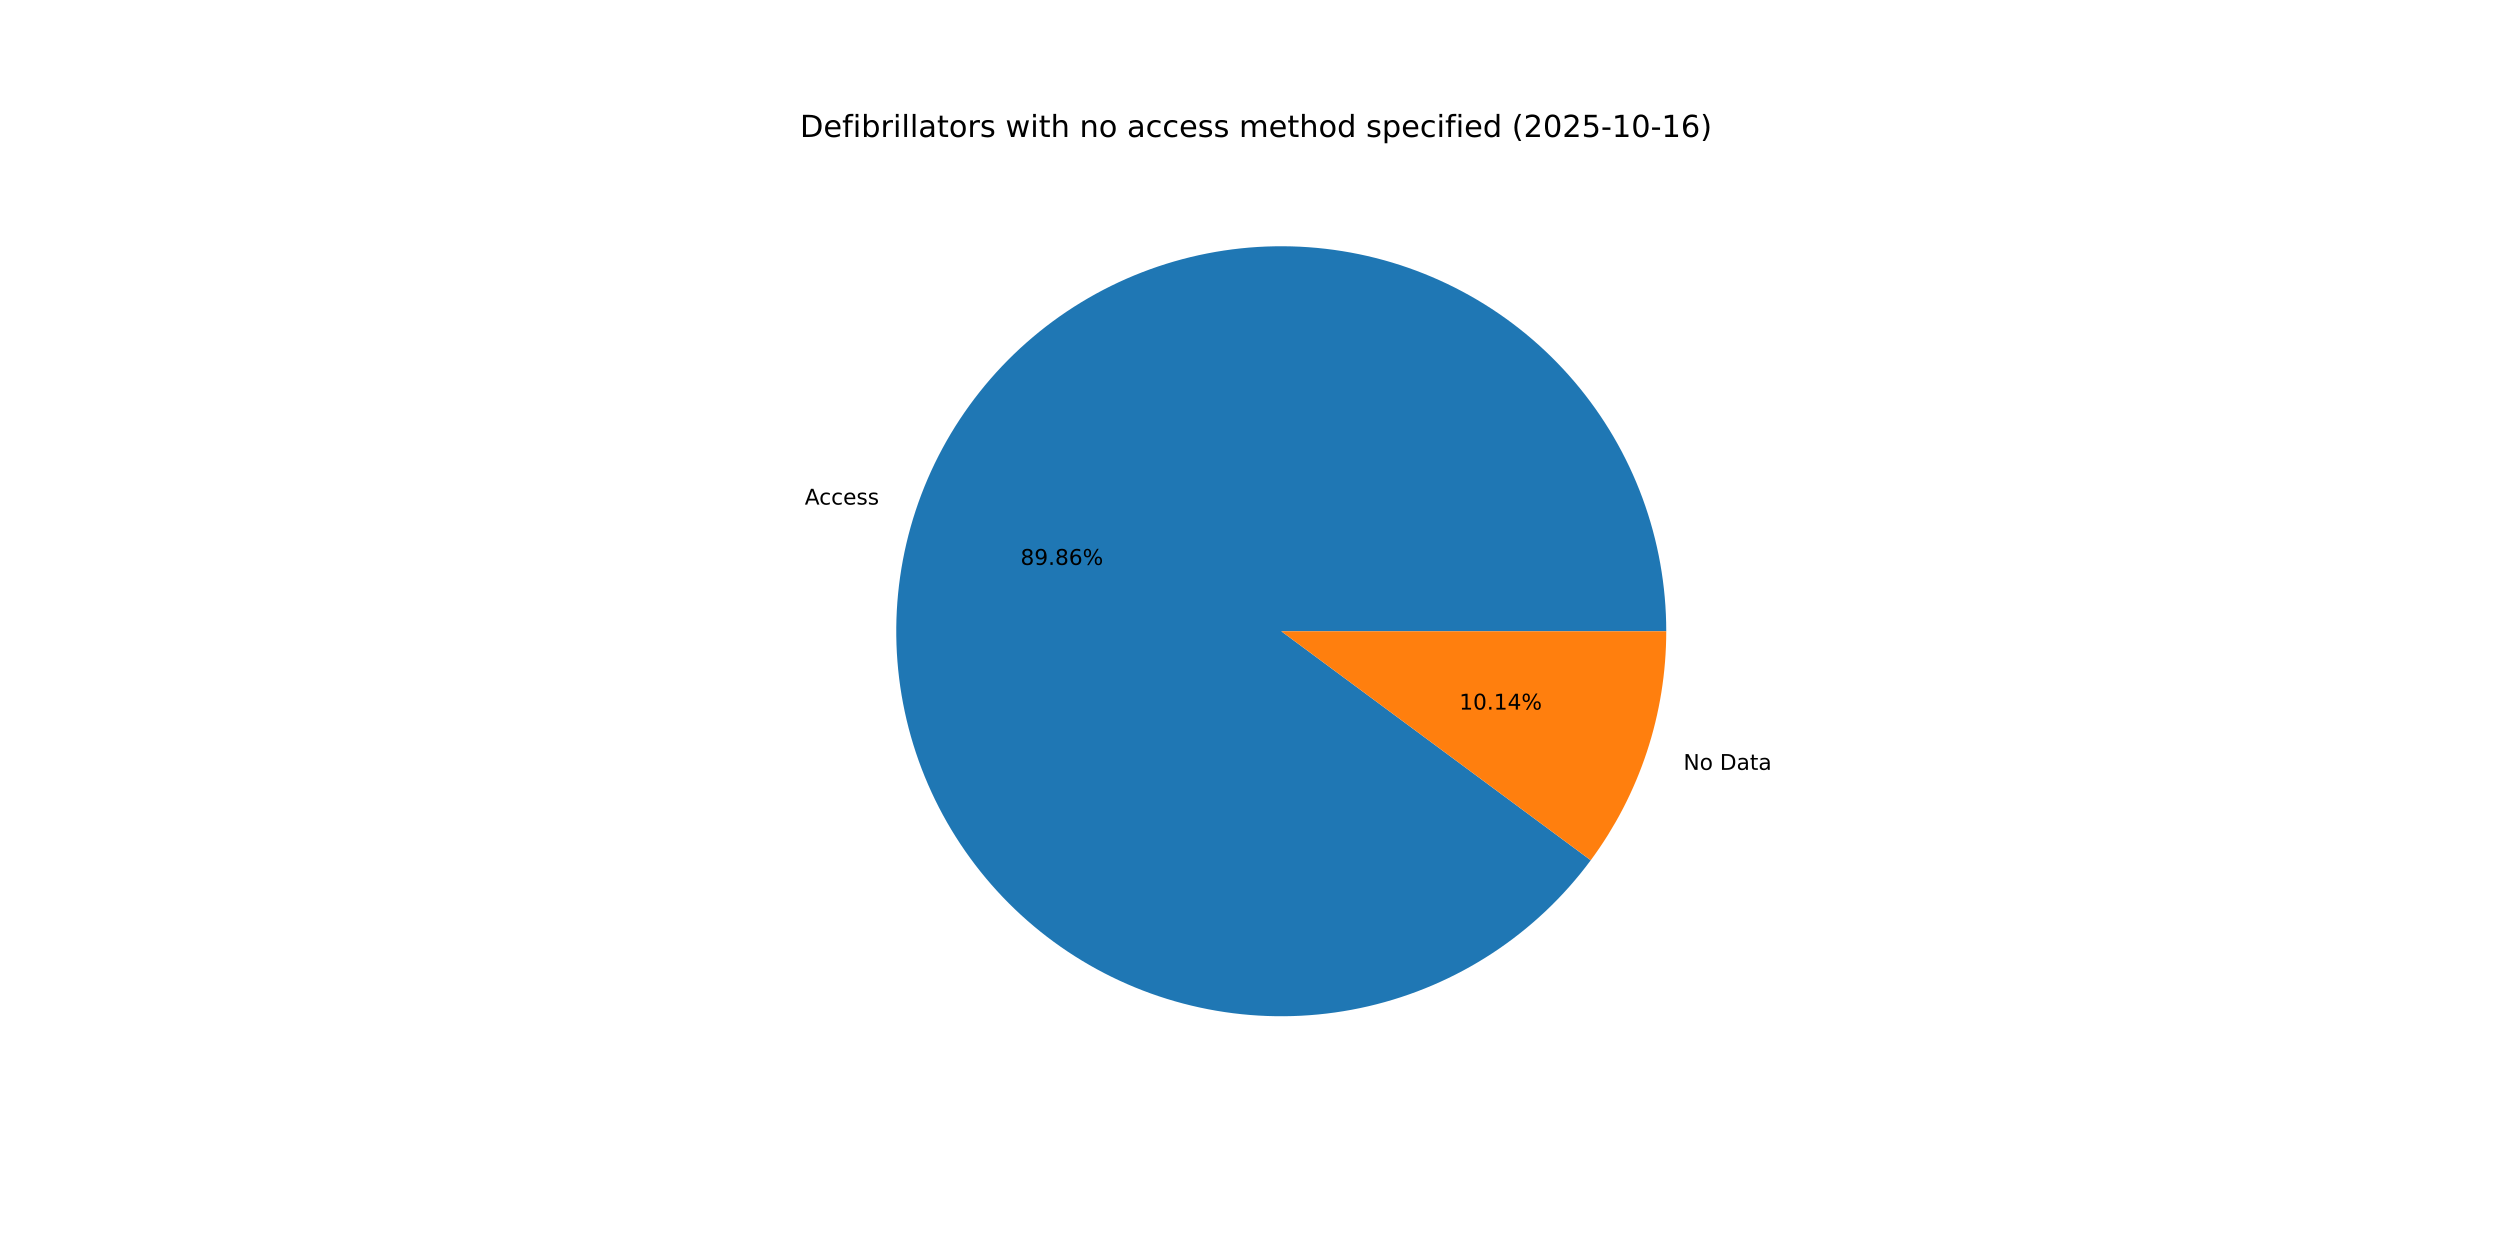
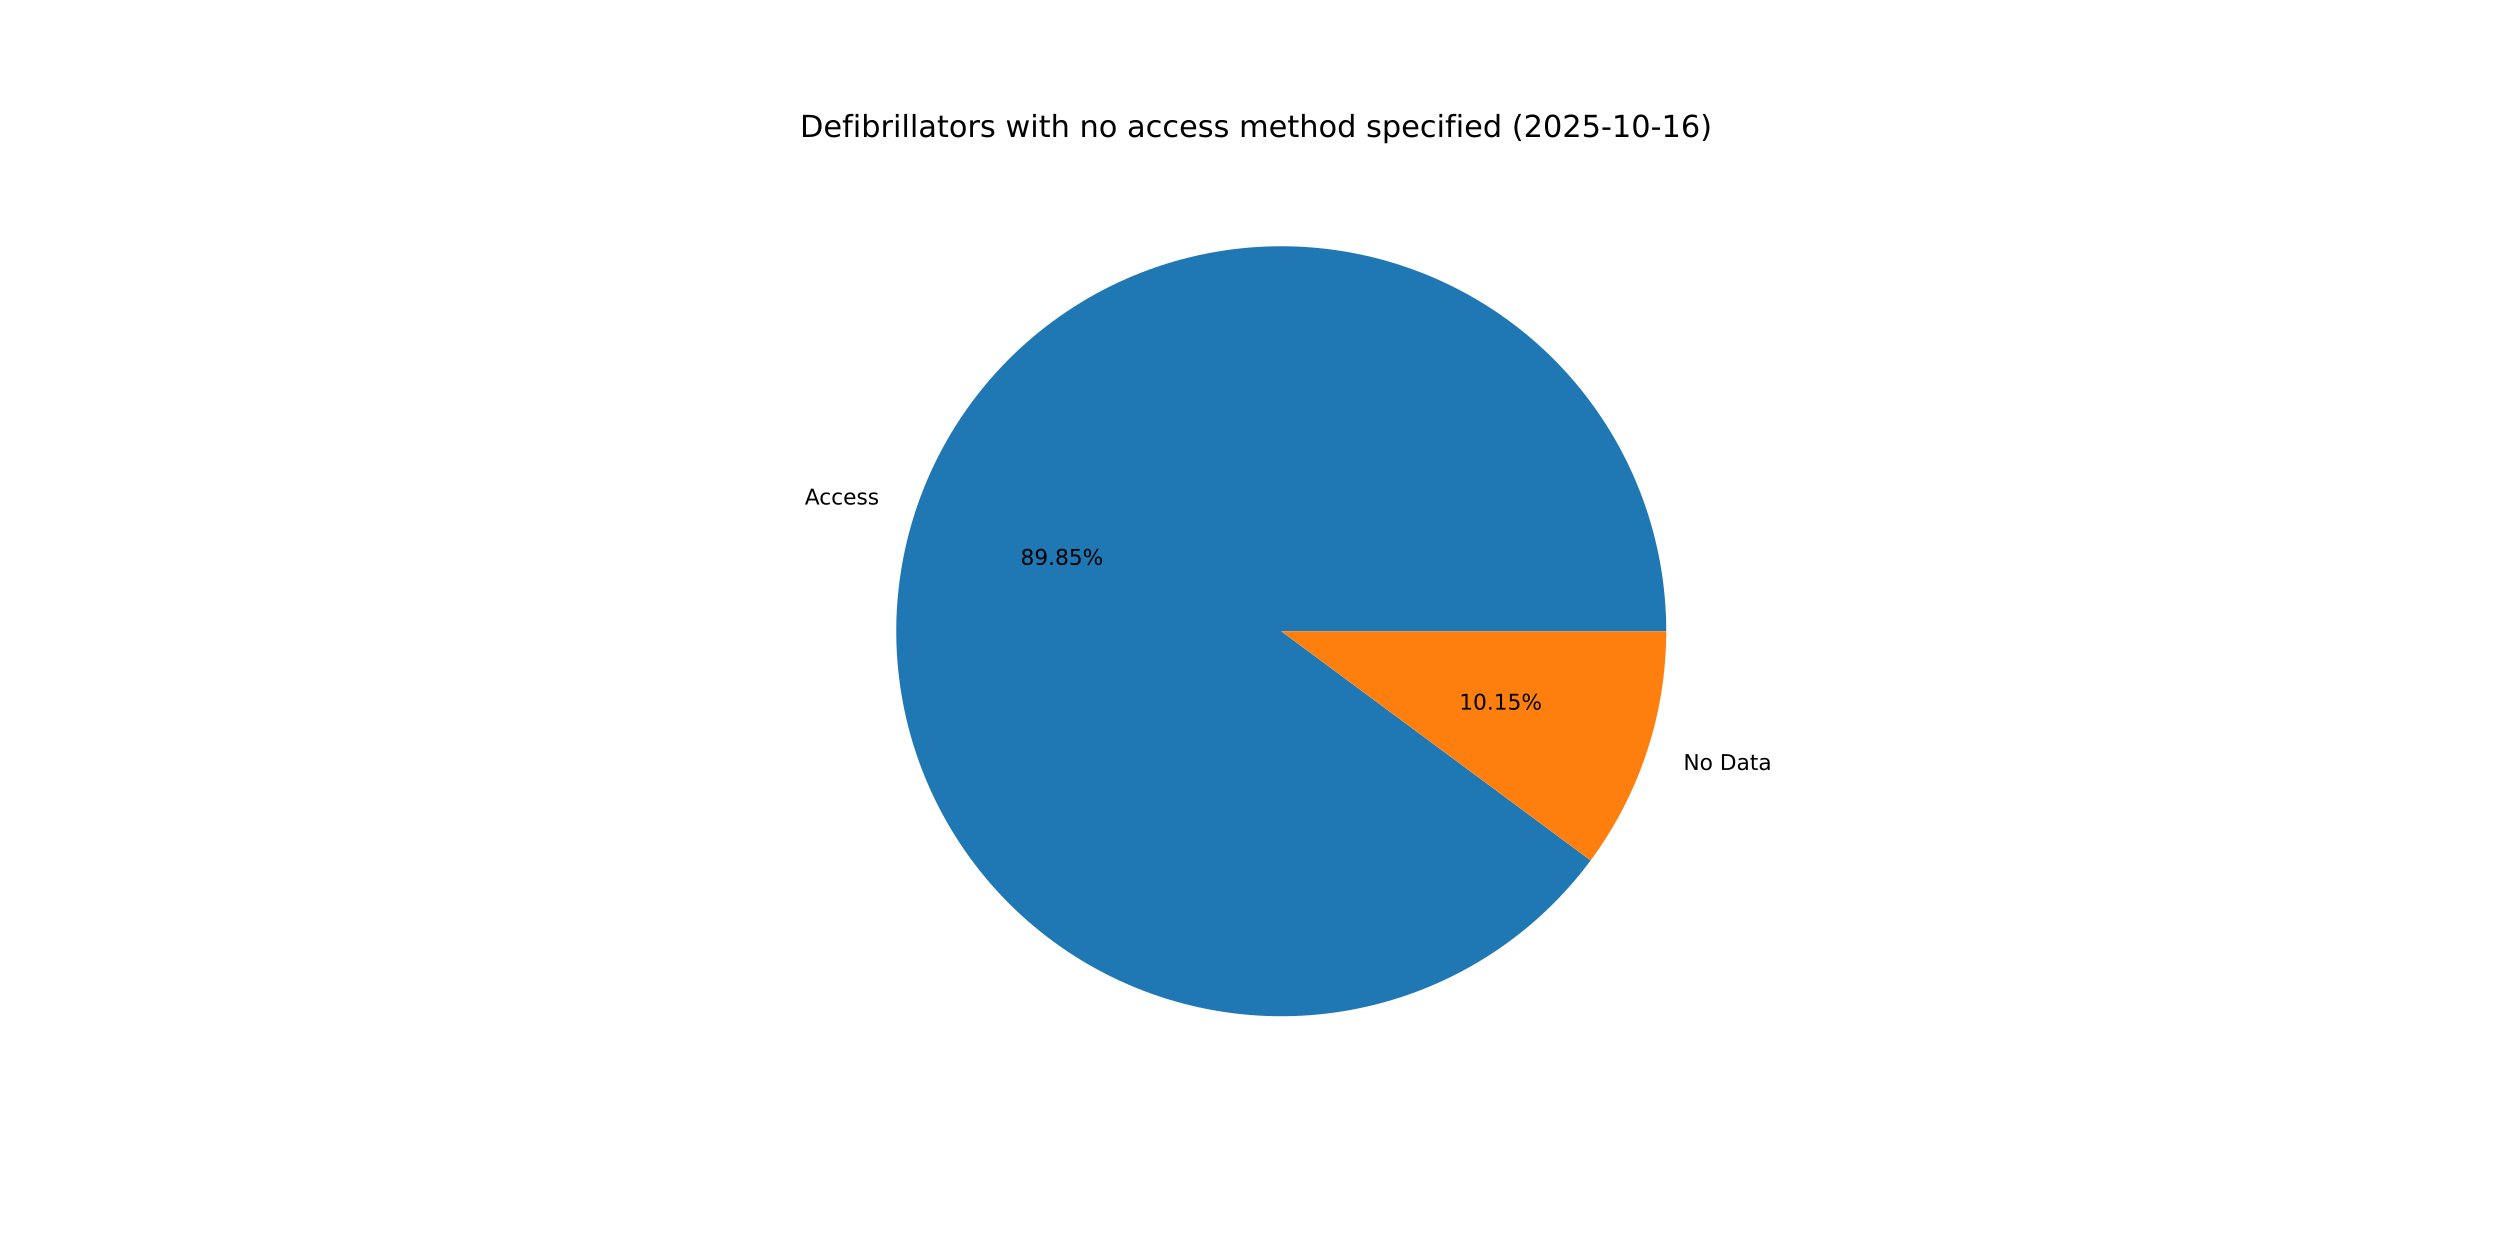
<svg xmlns="http://www.w3.org/2000/svg" xmlns:xlink="http://www.w3.org/1999/xlink" width="1152pt" height="576pt" viewBox="0 0 1152 576" version="1.1">
  <defs>
    <style type="text/css">*{stroke-linejoin: round; stroke-linecap: butt}</style>
  </defs>
  <g id="figure_1">
    <g id="patch_1">
      <path d="M 0 576  L 1152 576  L 1152 0  L 0 0  z " style="fill: #ffffff" />
    </g>
    <g id="axes_1">
      <g id="patch_2">
-         <path d="M 767.808 290.88  C 767.808 269.958 764.107 249.2 756.876 229.567  C 749.646 209.935 738.999 191.735 725.428 175.811  C 711.858 159.887 695.577 146.488 677.34 136.235  C 659.102 125.982 639.194 119.036 618.537 115.717  C 597.88 112.399 576.797 112.761 556.266 116.787  C 535.735 120.812 516.077 128.438 498.203 139.311  C 480.328 150.184 464.517 164.133 451.501 180.514  C 438.485 196.895 428.469 215.449 421.917 235.319  C 415.365 255.188 412.378 276.061 413.097 296.97  C 413.815 317.88 418.226 338.499 426.127 357.872  C 434.027 377.245 445.293 395.068 459.402 410.517  C 473.511 425.966 490.242 438.798 508.821 448.419  C 527.399 458.039 547.534 464.298 568.293 466.905  C 589.052 469.512 610.109 468.427 630.49 463.699  C 650.871 458.971 670.256 450.675 687.747 439.195  C 705.237 427.715 720.561 413.23 733.006 396.412  L 590.4 290.88  z " style="fill: #1f77b4" />
+         <path d="M 767.808 290.88  C 767.808 269.96 764.108 249.203 756.878 229.572  C 749.649 209.941 739.003 191.742 725.435 175.818  C 711.867 159.895 695.588 146.496 677.353 136.243  C 659.118 125.989 639.212 119.041 618.557 115.721  C 597.902 112.4 576.822 112.76 556.292 116.782  C 535.762 120.804 516.104 128.426 498.229 139.295  C 480.354 150.164 464.541 164.109 451.523 180.486  C 438.505 196.862 428.486 215.413 421.93 235.28  C 415.373 255.146 412.382 276.016 413.095 296.924  C 413.808 317.832 418.213 338.45 426.107 357.824  C 434.001 377.198 445.261 395.023 459.364 410.475  C 473.466 425.927 490.192 438.764 508.766 448.39  C 527.34 458.017 547.471 464.282 568.227 466.897  C 588.983 469.512 610.039 468.434 630.42 463.715  C 650.801 458.996 670.188 450.709 687.682 439.237  C 705.177 427.765 720.505 413.289 732.957 396.479  L 590.4 290.88  z " style="fill: #1f77b4" />
      </g>
      <g id="patch_3">
-         <path d="M 733.006 396.413  C 744.235 381.238 752.971 364.369 758.883 346.441  C 764.795 328.514 767.808 309.757 767.808 290.88  L 590.4 290.88  z " style="fill: #ff7f0e" />
+         <path d="M 732.957 396.479  C 744.202 381.299 752.95 364.42 758.87 346.48  C 764.791 328.541 767.808 309.771 767.808 290.88  L 590.4 290.88  z " style="fill: #ff7f0e" />
      </g>
      <g id="matplotlib.axis_1" />
      <g id="matplotlib.axis_2" />
      <g id="text_1">
-         <g transform="translate(370.8343 232.5219) scale(0.1 -0.1)">
+         <g transform="translate(370.8485 232.4789) scale(0.1 -0.1)">
          <defs>
            <path id="DejaVuSans-41" d="M 2188 4044  L 1331 1722  L 3047 1722  L 2188 4044  z M 1831 4666  L 2547 4666  L 4325 0  L 3669 0  L 3244 1197  L 1141 1197  L 716 0  L 50 0  L 1831 4666  z " transform="scale(0.015625)" />
            <path id="DejaVuSans-63" d="M 3122 3366  L 3122 2828  Q 2878 2963 2633 3030  Q 2388 3097 2138 3097  Q 1578 3097 1268 2742  Q 959 2388 959 1747  Q 959 1106 1268 751  Q 1578 397 2138 397  Q 2388 397 2633 464  Q 2878 531 3122 666  L 3122 134  Q 2881 22 2623 -34  Q 2366 -91 2075 -91  Q 1284 -91 818 406  Q 353 903 353 1747  Q 353 2603 823 3093  Q 1294 3584 2113 3584  Q 2378 3584 2631 3529  Q 2884 3475 3122 3366  z " transform="scale(0.015625)" />
            <path id="DejaVuSans-65" d="M 3597 1894  L 3597 1613  L 953 1613  Q 991 1019 1311 708  Q 1631 397 2203 397  Q 2534 397 2845 478  Q 3156 559 3463 722  L 3463 178  Q 3153 47 2828 -22  Q 2503 -91 2169 -91  Q 1331 -91 842 396  Q 353 884 353 1716  Q 353 2575 817 3079  Q 1281 3584 2069 3584  Q 2775 3584 3186 3129  Q 3597 2675 3597 1894  z M 3022 2063  Q 3016 2534 2758 2815  Q 2500 3097 2075 3097  Q 1594 3097 1305 2825  Q 1016 2553 972 2059  L 3022 2063  z " transform="scale(0.015625)" />
            <path id="DejaVuSans-73" d="M 2834 3397  L 2834 2853  Q 2591 2978 2328 3040  Q 2066 3103 1784 3103  Q 1356 3103 1142 2972  Q 928 2841 928 2578  Q 928 2378 1081 2264  Q 1234 2150 1697 2047  L 1894 2003  Q 2506 1872 2764 1633  Q 3022 1394 3022 966  Q 3022 478 2636 193  Q 2250 -91 1575 -91  Q 1294 -91 989 -36  Q 684 19 347 128  L 347 722  Q 666 556 975 473  Q 1284 391 1588 391  Q 1994 391 2212 530  Q 2431 669 2431 922  Q 2431 1156 2273 1281  Q 2116 1406 1581 1522  L 1381 1569  Q 847 1681 609 1914  Q 372 2147 372 2553  Q 372 3047 722 3315  Q 1072 3584 1716 3584  Q 2034 3584 2315 3537  Q 2597 3491 2834 3397  z " transform="scale(0.015625)" />
          </defs>
          <use xlink:href="#DejaVuSans-41" />
          <use xlink:href="#DejaVuSans-63" x="66.658" />
          <use xlink:href="#DejaVuSans-63" x="121.639" />
          <use xlink:href="#DejaVuSans-65" x="176.619" />
          <use xlink:href="#DejaVuSans-73" x="238.143" />
          <use xlink:href="#DejaVuSans-73" x="290.242" />
        </g>
      </g>
      <g id="text_2">
-         <g transform="translate(470.2453 260.3025) scale(0.1 -0.1)">
+         <g transform="translate(470.2531 260.2791) scale(0.1 -0.1)">
          <defs>
            <path id="DejaVuSans-38" d="M 2034 2216  Q 1584 2216 1326 1975  Q 1069 1734 1069 1313  Q 1069 891 1326 650  Q 1584 409 2034 409  Q 2484 409 2743 651  Q 3003 894 3003 1313  Q 3003 1734 2745 1975  Q 2488 2216 2034 2216  z M 1403 2484  Q 997 2584 770 2862  Q 544 3141 544 3541  Q 544 4100 942 4425  Q 1341 4750 2034 4750  Q 2731 4750 3128 4425  Q 3525 4100 3525 3541  Q 3525 3141 3298 2862  Q 3072 2584 2669 2484  Q 3125 2378 3379 2068  Q 3634 1759 3634 1313  Q 3634 634 3220 271  Q 2806 -91 2034 -91  Q 1263 -91 848 271  Q 434 634 434 1313  Q 434 1759 690 2068  Q 947 2378 1403 2484  z M 1172 3481  Q 1172 3119 1398 2916  Q 1625 2713 2034 2713  Q 2441 2713 2670 2916  Q 2900 3119 2900 3481  Q 2900 3844 2670 4047  Q 2441 4250 2034 4250  Q 1625 4250 1398 4047  Q 1172 3844 1172 3481  z " transform="scale(0.015625)" />
            <path id="DejaVuSans-39" d="M 703 97  L 703 672  Q 941 559 1184 500  Q 1428 441 1663 441  Q 2288 441 2617 861  Q 2947 1281 2994 2138  Q 2813 1869 2534 1725  Q 2256 1581 1919 1581  Q 1219 1581 811 2004  Q 403 2428 403 3163  Q 403 3881 828 4315  Q 1253 4750 1959 4750  Q 2769 4750 3195 4129  Q 3622 3509 3622 2328  Q 3622 1225 3098 567  Q 2575 -91 1691 -91  Q 1453 -91 1209 -44  Q 966 3 703 97  z M 1959 2075  Q 2384 2075 2632 2365  Q 2881 2656 2881 3163  Q 2881 3666 2632 3958  Q 2384 4250 1959 4250  Q 1534 4250 1286 3958  Q 1038 3666 1038 3163  Q 1038 2656 1286 2365  Q 1534 2075 1959 2075  z " transform="scale(0.015625)" />
            <path id="DejaVuSans-2e" d="M 684 794  L 1344 794  L 1344 0  L 684 0  L 684 794  z " transform="scale(0.015625)" />
-             <path id="DejaVuSans-36" d="M 2113 2584  Q 1688 2584 1439 2293  Q 1191 2003 1191 1497  Q 1191 994 1439 701  Q 1688 409 2113 409  Q 2538 409 2786 701  Q 3034 994 3034 1497  Q 3034 2003 2786 2293  Q 2538 2584 2113 2584  z M 3366 4563  L 3366 3988  Q 3128 4100 2886 4159  Q 2644 4219 2406 4219  Q 1781 4219 1451 3797  Q 1122 3375 1075 2522  Q 1259 2794 1537 2939  Q 1816 3084 2150 3084  Q 2853 3084 3261 2657  Q 3669 2231 3669 1497  Q 3669 778 3244 343  Q 2819 -91 2113 -91  Q 1303 -91 875 529  Q 447 1150 447 2328  Q 447 3434 972 4092  Q 1497 4750 2381 4750  Q 2619 4750 2861 4703  Q 3103 4656 3366 4563  z " transform="scale(0.015625)" />
+             <path id="DejaVuSans-35" d="M 691 4666  L 3169 4666  L 3169 4134  L 1269 4134  L 1269 2991  Q 1406 3038 1543 3061  Q 1681 3084 1819 3084  Q 2600 3084 3056 2656  Q 3513 2228 3513 1497  Q 3513 744 3044 326  Q 2575 -91 1722 -91  Q 1428 -91 1123 -41  Q 819 9 494 109  L 494 744  Q 775 591 1075 516  Q 1375 441 1709 441  Q 2250 441 2565 725  Q 2881 1009 2881 1497  Q 2881 1984 2565 2268  Q 2250 2553 1709 2553  Q 1456 2553 1204 2497  Q 953 2441 691 2322  L 691 4666  z " transform="scale(0.015625)" />
            <path id="DejaVuSans-25" d="M 4653 2053  Q 4381 2053 4226 1822  Q 4072 1591 4072 1178  Q 4072 772 4226 539  Q 4381 306 4653 306  Q 4919 306 5073 539  Q 5228 772 5228 1178  Q 5228 1588 5073 1820  Q 4919 2053 4653 2053  z M 4653 2450  Q 5147 2450 5437 2106  Q 5728 1763 5728 1178  Q 5728 594 5436 251  Q 5144 -91 4653 -91  Q 4153 -91 3862 251  Q 3572 594 3572 1178  Q 3572 1766 3864 2108  Q 4156 2450 4653 2450  z M 1428 4353  Q 1159 4353 1004 4120  Q 850 3888 850 3481  Q 850 3069 1003 2837  Q 1156 2606 1428 2606  Q 1700 2606 1854 2837  Q 2009 3069 2009 3481  Q 2009 3884 1853 4118  Q 1697 4353 1428 4353  z M 4250 4750  L 4750 4750  L 1831 -91  L 1331 -91  L 4250 4750  z M 1428 4750  Q 1922 4750 2215 4408  Q 2509 4066 2509 3481  Q 2509 2891 2217 2550  Q 1925 2209 1428 2209  Q 931 2209 642 2551  Q 353 2894 353 3481  Q 353 4063 643 4406  Q 934 4750 1428 4750  z " transform="scale(0.015625)" />
          </defs>
          <use xlink:href="#DejaVuSans-38" />
          <use xlink:href="#DejaVuSans-39" x="63.623" />
          <use xlink:href="#DejaVuSans-2e" x="127.246" />
          <use xlink:href="#DejaVuSans-38" x="159.033" />
-           <use xlink:href="#DejaVuSans-36" x="222.656" />
+           <use xlink:href="#DejaVuSans-35" x="222.656" />
          <use xlink:href="#DejaVuSans-25" x="286.279" />
        </g>
      </g>
      <g id="text_3">
-         <g transform="translate(775.7314 354.7568) scale(0.1 -0.1)">
+         <g transform="translate(775.7172 354.7999) scale(0.1 -0.1)">
          <defs>
            <path id="DejaVuSans-4e" d="M 628 4666  L 1478 4666  L 3547 763  L 3547 4666  L 4159 4666  L 4159 0  L 3309 0  L 1241 3903  L 1241 0  L 628 0  L 628 4666  z " transform="scale(0.015625)" />
            <path id="DejaVuSans-6f" d="M 1959 3097  Q 1497 3097 1228 2736  Q 959 2375 959 1747  Q 959 1119 1226 758  Q 1494 397 1959 397  Q 2419 397 2687 759  Q 2956 1122 2956 1747  Q 2956 2369 2687 2733  Q 2419 3097 1959 3097  z M 1959 3584  Q 2709 3584 3137 3096  Q 3566 2609 3566 1747  Q 3566 888 3137 398  Q 2709 -91 1959 -91  Q 1206 -91 779 398  Q 353 888 353 1747  Q 353 2609 779 3096  Q 1206 3584 1959 3584  z " transform="scale(0.015625)" />
            <path id="DejaVuSans-20" transform="scale(0.015625)" />
            <path id="DejaVuSans-44" d="M 1259 4147  L 1259 519  L 2022 519  Q 2988 519 3436 956  Q 3884 1394 3884 2338  Q 3884 3275 3436 3711  Q 2988 4147 2022 4147  L 1259 4147  z M 628 4666  L 1925 4666  Q 3281 4666 3915 4102  Q 4550 3538 4550 2338  Q 4550 1131 3912 565  Q 3275 0 1925 0  L 628 0  L 628 4666  z " transform="scale(0.015625)" />
            <path id="DejaVuSans-61" d="M 2194 1759  Q 1497 1759 1228 1600  Q 959 1441 959 1056  Q 959 750 1161 570  Q 1363 391 1709 391  Q 2188 391 2477 730  Q 2766 1069 2766 1631  L 2766 1759  L 2194 1759  z M 3341 1997  L 3341 0  L 2766 0  L 2766 531  Q 2569 213 2275 61  Q 1981 -91 1556 -91  Q 1019 -91 701 211  Q 384 513 384 1019  Q 384 1609 779 1909  Q 1175 2209 1959 2209  L 2766 2209  L 2766 2266  Q 2766 2663 2505 2880  Q 2244 3097 1772 3097  Q 1472 3097 1187 3025  Q 903 2953 641 2809  L 641 3341  Q 956 3463 1253 3523  Q 1550 3584 1831 3584  Q 2591 3584 2966 3190  Q 3341 2797 3341 1997  z " transform="scale(0.015625)" />
            <path id="DejaVuSans-74" d="M 1172 4494  L 1172 3500  L 2356 3500  L 2356 3053  L 1172 3053  L 1172 1153  Q 1172 725 1289 603  Q 1406 481 1766 481  L 2356 481  L 2356 0  L 1766 0  Q 1100 0 847 248  Q 594 497 594 1153  L 594 3053  L 172 3053  L 172 3500  L 594 3500  L 594 4494  L 1172 4494  z " transform="scale(0.015625)" />
          </defs>
          <use xlink:href="#DejaVuSans-4e" />
          <use xlink:href="#DejaVuSans-6f" x="74.805" />
          <use xlink:href="#DejaVuSans-20" x="135.986" />
          <use xlink:href="#DejaVuSans-44" x="167.773" />
          <use xlink:href="#DejaVuSans-61" x="244.775" />
          <use xlink:href="#DejaVuSans-74" x="306.055" />
          <use xlink:href="#DejaVuSans-61" x="345.264" />
        </g>
      </g>
      <g id="text_4">
-         <g transform="translate(672.425 326.9762) scale(0.1 -0.1)">
+         <g transform="translate(672.4172 326.9996) scale(0.1 -0.1)">
          <defs>
            <path id="DejaVuSans-31" d="M 794 531  L 1825 531  L 1825 4091  L 703 3866  L 703 4441  L 1819 4666  L 2450 4666  L 2450 531  L 3481 531  L 3481 0  L 794 0  L 794 531  z " transform="scale(0.015625)" />
            <path id="DejaVuSans-30" d="M 2034 4250  Q 1547 4250 1301 3770  Q 1056 3291 1056 2328  Q 1056 1369 1301 889  Q 1547 409 2034 409  Q 2525 409 2770 889  Q 3016 1369 3016 2328  Q 3016 3291 2770 3770  Q 2525 4250 2034 4250  z M 2034 4750  Q 2819 4750 3233 4129  Q 3647 3509 3647 2328  Q 3647 1150 3233 529  Q 2819 -91 2034 -91  Q 1250 -91 836 529  Q 422 1150 422 2328  Q 422 3509 836 4129  Q 1250 4750 2034 4750  z " transform="scale(0.015625)" />
-             <path id="DejaVuSans-34" d="M 2419 4116  L 825 1625  L 2419 1625  L 2419 4116  z M 2253 4666  L 3047 4666  L 3047 1625  L 3713 1625  L 3713 1100  L 3047 1100  L 3047 0  L 2419 0  L 2419 1100  L 313 1100  L 313 1709  L 2253 4666  z " transform="scale(0.015625)" />
          </defs>
          <use xlink:href="#DejaVuSans-31" />
          <use xlink:href="#DejaVuSans-30" x="63.623" />
          <use xlink:href="#DejaVuSans-2e" x="127.246" />
          <use xlink:href="#DejaVuSans-31" x="159.033" />
-           <use xlink:href="#DejaVuSans-34" x="222.656" />
+           <use xlink:href="#DejaVuSans-35" x="222.656" />
          <use xlink:href="#DejaVuSans-25" x="286.279" />
        </g>
      </g>
      <g id="text_5">
        <g transform="translate(368.64 63.12) scale(0.14 -0.14)">
          <defs>
            <path id="DejaVuSans-66" d="M 2375 4863  L 2375 4384  L 1825 4384  Q 1516 4384 1395 4259  Q 1275 4134 1275 3809  L 1275 3500  L 2222 3500  L 2222 3053  L 1275 3053  L 1275 0  L 697 0  L 697 3053  L 147 3053  L 147 3500  L 697 3500  L 697 3744  Q 697 4328 969 4595  Q 1241 4863 1831 4863  L 2375 4863  z " transform="scale(0.015625)" />
            <path id="DejaVuSans-69" d="M 603 3500  L 1178 3500  L 1178 0  L 603 0  L 603 3500  z M 603 4863  L 1178 4863  L 1178 4134  L 603 4134  L 603 4863  z " transform="scale(0.015625)" />
            <path id="DejaVuSans-62" d="M 3116 1747  Q 3116 2381 2855 2742  Q 2594 3103 2138 3103  Q 1681 3103 1420 2742  Q 1159 2381 1159 1747  Q 1159 1113 1420 752  Q 1681 391 2138 391  Q 2594 391 2855 752  Q 3116 1113 3116 1747  z M 1159 2969  Q 1341 3281 1617 3432  Q 1894 3584 2278 3584  Q 2916 3584 3314 3078  Q 3713 2572 3713 1747  Q 3713 922 3314 415  Q 2916 -91 2278 -91  Q 1894 -91 1617 61  Q 1341 213 1159 525  L 1159 0  L 581 0  L 581 4863  L 1159 4863  L 1159 2969  z " transform="scale(0.015625)" />
            <path id="DejaVuSans-72" d="M 2631 2963  Q 2534 3019 2420 3045  Q 2306 3072 2169 3072  Q 1681 3072 1420 2755  Q 1159 2438 1159 1844  L 1159 0  L 581 0  L 581 3500  L 1159 3500  L 1159 2956  Q 1341 3275 1631 3429  Q 1922 3584 2338 3584  Q 2397 3584 2469 3576  Q 2541 3569 2628 3553  L 2631 2963  z " transform="scale(0.015625)" />
            <path id="DejaVuSans-6c" d="M 603 4863  L 1178 4863  L 1178 0  L 603 0  L 603 4863  z " transform="scale(0.015625)" />
            <path id="DejaVuSans-77" d="M 269 3500  L 844 3500  L 1563 769  L 2278 3500  L 2956 3500  L 3675 769  L 4391 3500  L 4966 3500  L 4050 0  L 3372 0  L 2619 2869  L 1863 0  L 1184 0  L 269 3500  z " transform="scale(0.015625)" />
            <path id="DejaVuSans-68" d="M 3513 2113  L 3513 0  L 2938 0  L 2938 2094  Q 2938 2591 2744 2837  Q 2550 3084 2163 3084  Q 1697 3084 1428 2787  Q 1159 2491 1159 1978  L 1159 0  L 581 0  L 581 4863  L 1159 4863  L 1159 2956  Q 1366 3272 1645 3428  Q 1925 3584 2291 3584  Q 2894 3584 3203 3211  Q 3513 2838 3513 2113  z " transform="scale(0.015625)" />
            <path id="DejaVuSans-6e" d="M 3513 2113  L 3513 0  L 2938 0  L 2938 2094  Q 2938 2591 2744 2837  Q 2550 3084 2163 3084  Q 1697 3084 1428 2787  Q 1159 2491 1159 1978  L 1159 0  L 581 0  L 581 3500  L 1159 3500  L 1159 2956  Q 1366 3272 1645 3428  Q 1925 3584 2291 3584  Q 2894 3584 3203 3211  Q 3513 2838 3513 2113  z " transform="scale(0.015625)" />
            <path id="DejaVuSans-6d" d="M 3328 2828  Q 3544 3216 3844 3400  Q 4144 3584 4550 3584  Q 5097 3584 5394 3201  Q 5691 2819 5691 2113  L 5691 0  L 5113 0  L 5113 2094  Q 5113 2597 4934 2840  Q 4756 3084 4391 3084  Q 3944 3084 3684 2787  Q 3425 2491 3425 1978  L 3425 0  L 2847 0  L 2847 2094  Q 2847 2600 2669 2842  Q 2491 3084 2119 3084  Q 1678 3084 1418 2786  Q 1159 2488 1159 1978  L 1159 0  L 581 0  L 581 3500  L 1159 3500  L 1159 2956  Q 1356 3278 1631 3431  Q 1906 3584 2284 3584  Q 2666 3584 2933 3390  Q 3200 3197 3328 2828  z " transform="scale(0.015625)" />
            <path id="DejaVuSans-64" d="M 2906 2969  L 2906 4863  L 3481 4863  L 3481 0  L 2906 0  L 2906 525  Q 2725 213 2448 61  Q 2172 -91 1784 -91  Q 1150 -91 751 415  Q 353 922 353 1747  Q 353 2572 751 3078  Q 1150 3584 1784 3584  Q 2172 3584 2448 3432  Q 2725 3281 2906 2969  z M 947 1747  Q 947 1113 1208 752  Q 1469 391 1925 391  Q 2381 391 2643 752  Q 2906 1113 2906 1747  Q 2906 2381 2643 2742  Q 2381 3103 1925 3103  Q 1469 3103 1208 2742  Q 947 2381 947 1747  z " transform="scale(0.015625)" />
            <path id="DejaVuSans-70" d="M 1159 525  L 1159 -1331  L 581 -1331  L 581 3500  L 1159 3500  L 1159 2969  Q 1341 3281 1617 3432  Q 1894 3584 2278 3584  Q 2916 3584 3314 3078  Q 3713 2572 3713 1747  Q 3713 922 3314 415  Q 2916 -91 2278 -91  Q 1894 -91 1617 61  Q 1341 213 1159 525  z M 3116 1747  Q 3116 2381 2855 2742  Q 2594 3103 2138 3103  Q 1681 3103 1420 2742  Q 1159 2381 1159 1747  Q 1159 1113 1420 752  Q 1681 391 2138 391  Q 2594 391 2855 752  Q 3116 1113 3116 1747  z " transform="scale(0.015625)" />
            <path id="DejaVuSans-28" d="M 1984 4856  Q 1566 4138 1362 3434  Q 1159 2731 1159 2009  Q 1159 1288 1364 580  Q 1569 -128 1984 -844  L 1484 -844  Q 1016 -109 783 600  Q 550 1309 550 2009  Q 550 2706 781 3412  Q 1013 4119 1484 4856  L 1984 4856  z " transform="scale(0.015625)" />
            <path id="DejaVuSans-32" d="M 1228 531  L 3431 531  L 3431 0  L 469 0  L 469 531  Q 828 903 1448 1529  Q 2069 2156 2228 2338  Q 2531 2678 2651 2914  Q 2772 3150 2772 3378  Q 2772 3750 2511 3984  Q 2250 4219 1831 4219  Q 1534 4219 1204 4116  Q 875 4013 500 3803  L 500 4441  Q 881 4594 1212 4672  Q 1544 4750 1819 4750  Q 2544 4750 2975 4387  Q 3406 4025 3406 3419  Q 3406 3131 3298 2873  Q 3191 2616 2906 2266  Q 2828 2175 2409 1742  Q 1991 1309 1228 531  z " transform="scale(0.015625)" />
-             <path id="DejaVuSans-35" d="M 691 4666  L 3169 4666  L 3169 4134  L 1269 4134  L 1269 2991  Q 1406 3038 1543 3061  Q 1681 3084 1819 3084  Q 2600 3084 3056 2656  Q 3513 2228 3513 1497  Q 3513 744 3044 326  Q 2575 -91 1722 -91  Q 1428 -91 1123 -41  Q 819 9 494 109  L 494 744  Q 775 591 1075 516  Q 1375 441 1709 441  Q 2250 441 2565 725  Q 2881 1009 2881 1497  Q 2881 1984 2565 2268  Q 2250 2553 1709 2553  Q 1456 2553 1204 2497  Q 953 2441 691 2322  L 691 4666  z " transform="scale(0.015625)" />
            <path id="DejaVuSans-2d" d="M 313 2009  L 1997 2009  L 1997 1497  L 313 1497  L 313 2009  z " transform="scale(0.015625)" />
+             <path id="DejaVuSans-36" d="M 2113 2584  Q 1688 2584 1439 2293  Q 1191 2003 1191 1497  Q 1191 994 1439 701  Q 1688 409 2113 409  Q 2538 409 2786 701  Q 3034 994 3034 1497  Q 3034 2003 2786 2293  Q 2538 2584 2113 2584  z M 3366 4563  L 3366 3988  Q 3128 4100 2886 4159  Q 2644 4219 2406 4219  Q 1781 4219 1451 3797  Q 1122 3375 1075 2522  Q 1259 2794 1537 2939  Q 1816 3084 2150 3084  Q 2853 3084 3261 2657  Q 3669 2231 3669 1497  Q 3669 778 3244 343  Q 2819 -91 2113 -91  Q 1303 -91 875 529  Q 447 1150 447 2328  Q 447 3434 972 4092  Q 1497 4750 2381 4750  Q 2619 4750 2861 4703  Q 3103 4656 3366 4563  z " transform="scale(0.015625)" />
            <path id="DejaVuSans-29" d="M 513 4856  L 1013 4856  Q 1481 4119 1714 3412  Q 1947 2706 1947 2009  Q 1947 1309 1714 600  Q 1481 -109 1013 -844  L 513 -844  Q 928 -128 1133 580  Q 1338 1288 1338 2009  Q 1338 2731 1133 3434  Q 928 4138 513 4856  z " transform="scale(0.015625)" />
          </defs>
          <use xlink:href="#DejaVuSans-44" />
          <use xlink:href="#DejaVuSans-65" x="77.002" />
          <use xlink:href="#DejaVuSans-66" x="138.525" />
          <use xlink:href="#DejaVuSans-69" x="173.73" />
          <use xlink:href="#DejaVuSans-62" x="201.514" />
          <use xlink:href="#DejaVuSans-72" x="264.99" />
          <use xlink:href="#DejaVuSans-69" x="306.104" />
          <use xlink:href="#DejaVuSans-6c" x="333.887" />
          <use xlink:href="#DejaVuSans-6c" x="361.67" />
          <use xlink:href="#DejaVuSans-61" x="389.453" />
          <use xlink:href="#DejaVuSans-74" x="450.732" />
          <use xlink:href="#DejaVuSans-6f" x="489.941" />
          <use xlink:href="#DejaVuSans-72" x="551.123" />
          <use xlink:href="#DejaVuSans-73" x="592.236" />
          <use xlink:href="#DejaVuSans-20" x="644.336" />
          <use xlink:href="#DejaVuSans-77" x="676.123" />
          <use xlink:href="#DejaVuSans-69" x="757.91" />
          <use xlink:href="#DejaVuSans-74" x="785.693" />
          <use xlink:href="#DejaVuSans-68" x="824.902" />
          <use xlink:href="#DejaVuSans-20" x="888.281" />
          <use xlink:href="#DejaVuSans-6e" x="920.068" />
          <use xlink:href="#DejaVuSans-6f" x="983.447" />
          <use xlink:href="#DejaVuSans-20" x="1044.629" />
          <use xlink:href="#DejaVuSans-61" x="1076.416" />
          <use xlink:href="#DejaVuSans-63" x="1137.695" />
          <use xlink:href="#DejaVuSans-63" x="1192.676" />
          <use xlink:href="#DejaVuSans-65" x="1247.656" />
          <use xlink:href="#DejaVuSans-73" x="1309.18" />
          <use xlink:href="#DejaVuSans-73" x="1361.279" />
          <use xlink:href="#DejaVuSans-20" x="1413.379" />
          <use xlink:href="#DejaVuSans-6d" x="1445.166" />
          <use xlink:href="#DejaVuSans-65" x="1542.578" />
          <use xlink:href="#DejaVuSans-74" x="1604.102" />
          <use xlink:href="#DejaVuSans-68" x="1643.311" />
          <use xlink:href="#DejaVuSans-6f" x="1706.689" />
          <use xlink:href="#DejaVuSans-64" x="1767.871" />
          <use xlink:href="#DejaVuSans-20" x="1831.348" />
          <use xlink:href="#DejaVuSans-73" x="1863.135" />
          <use xlink:href="#DejaVuSans-70" x="1915.234" />
          <use xlink:href="#DejaVuSans-65" x="1978.711" />
          <use xlink:href="#DejaVuSans-63" x="2040.234" />
          <use xlink:href="#DejaVuSans-69" x="2095.215" />
          <use xlink:href="#DejaVuSans-66" x="2122.998" />
          <use xlink:href="#DejaVuSans-69" x="2158.203" />
          <use xlink:href="#DejaVuSans-65" x="2185.986" />
          <use xlink:href="#DejaVuSans-64" x="2247.51" />
          <use xlink:href="#DejaVuSans-20" x="2310.986" />
          <use xlink:href="#DejaVuSans-28" x="2342.773" />
          <use xlink:href="#DejaVuSans-32" x="2381.787" />
          <use xlink:href="#DejaVuSans-30" x="2445.41" />
          <use xlink:href="#DejaVuSans-32" x="2509.033" />
          <use xlink:href="#DejaVuSans-35" x="2572.656" />
          <use xlink:href="#DejaVuSans-2d" x="2636.279" />
          <use xlink:href="#DejaVuSans-31" x="2672.363" />
          <use xlink:href="#DejaVuSans-30" x="2735.986" />
          <use xlink:href="#DejaVuSans-2d" x="2799.609" />
          <use xlink:href="#DejaVuSans-31" x="2835.693" />
          <use xlink:href="#DejaVuSans-36" x="2899.316" />
          <use xlink:href="#DejaVuSans-29" x="2962.939" />
        </g>
      </g>
    </g>
  </g>
</svg>
